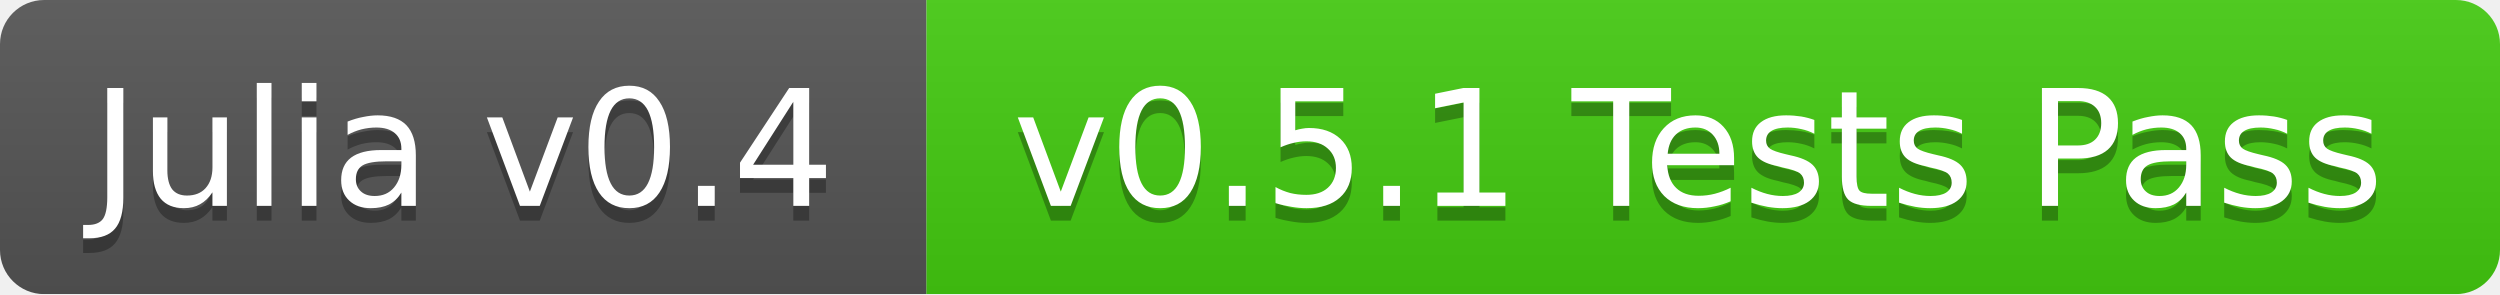
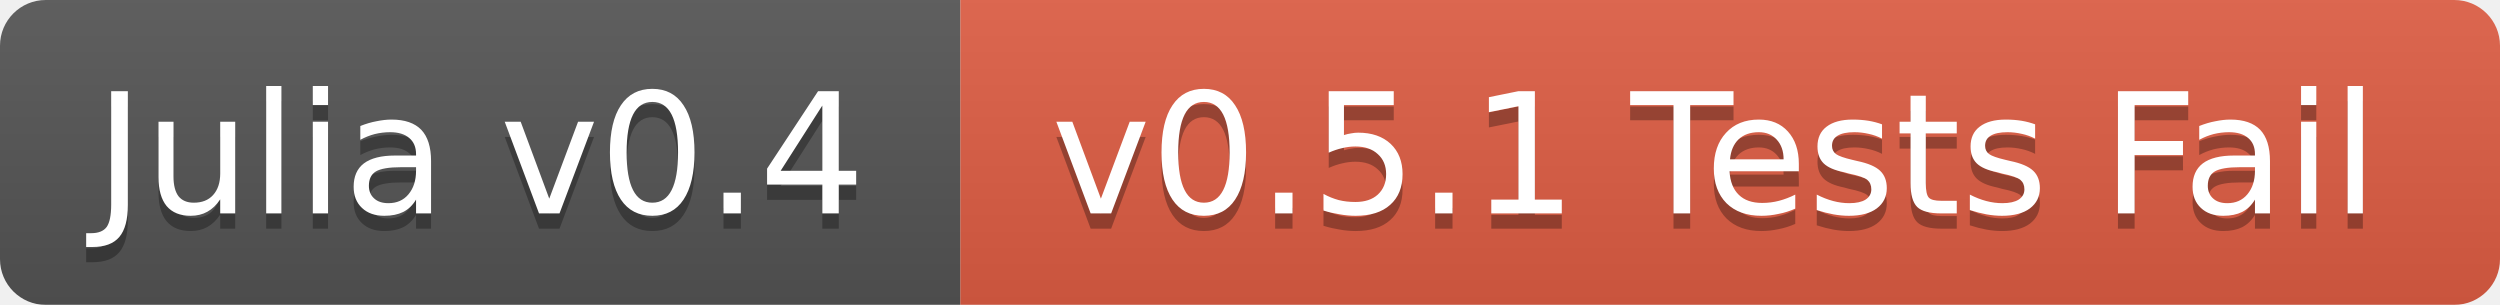
- <svg xmlns="http://www.w3.org/2000/svg" width="170" height="20">
+ <svg xmlns="http://www.w3.org/2000/svg" width="164" height="20">
  <linearGradient id="b" x2="0" y2="100%">
    <stop offset="0" stop-color="#bbb" stop-opacity=".1" />
    <stop offset="1" stop-opacity=".1" />
  </linearGradient>
  <mask id="a">
-     <rect width="170" height="20" rx="3" fill="#fff" />
+     <rect width="164" height="20" rx="3" fill="#fff" />
  </mask>
  <g mask="url(#a)">
    <path fill="#555" d="M0 0h63v20H0z" />
-     <path fill="#4c1" d="M63 0h107v20H63z" />
-     <path fill="url(#b)" d="M0 0h170v20H0z" />
+     <path fill="#e05d44" d="M63 0h101v20H63z" />
+     <path fill="url(#b)" d="M0 0h164v20H0z" />
  </g>
  <g fill="#fff" text-anchor="middle" font-family="DejaVu Sans,Verdana,Geneva,sans-serif" font-size="11">
    <text x="31.5" y="15" fill="#010101" fill-opacity=".3">Julia v0.4</text>
    <text x="31.5" y="14">Julia v0.4</text>
-     <text x="115.5" y="15" fill="#010101" fill-opacity=".3">v0.5.1 Tests Pass</text>
-     <text x="115.5" y="14">v0.5.1 Tests Pass</text>
+     <text x="112.5" y="15" fill="#010101" fill-opacity=".3">v0.5.1 Tests Fail</text>
+     <text x="112.5" y="14">v0.5.1 Tests Fail</text>
  </g>
</svg>
